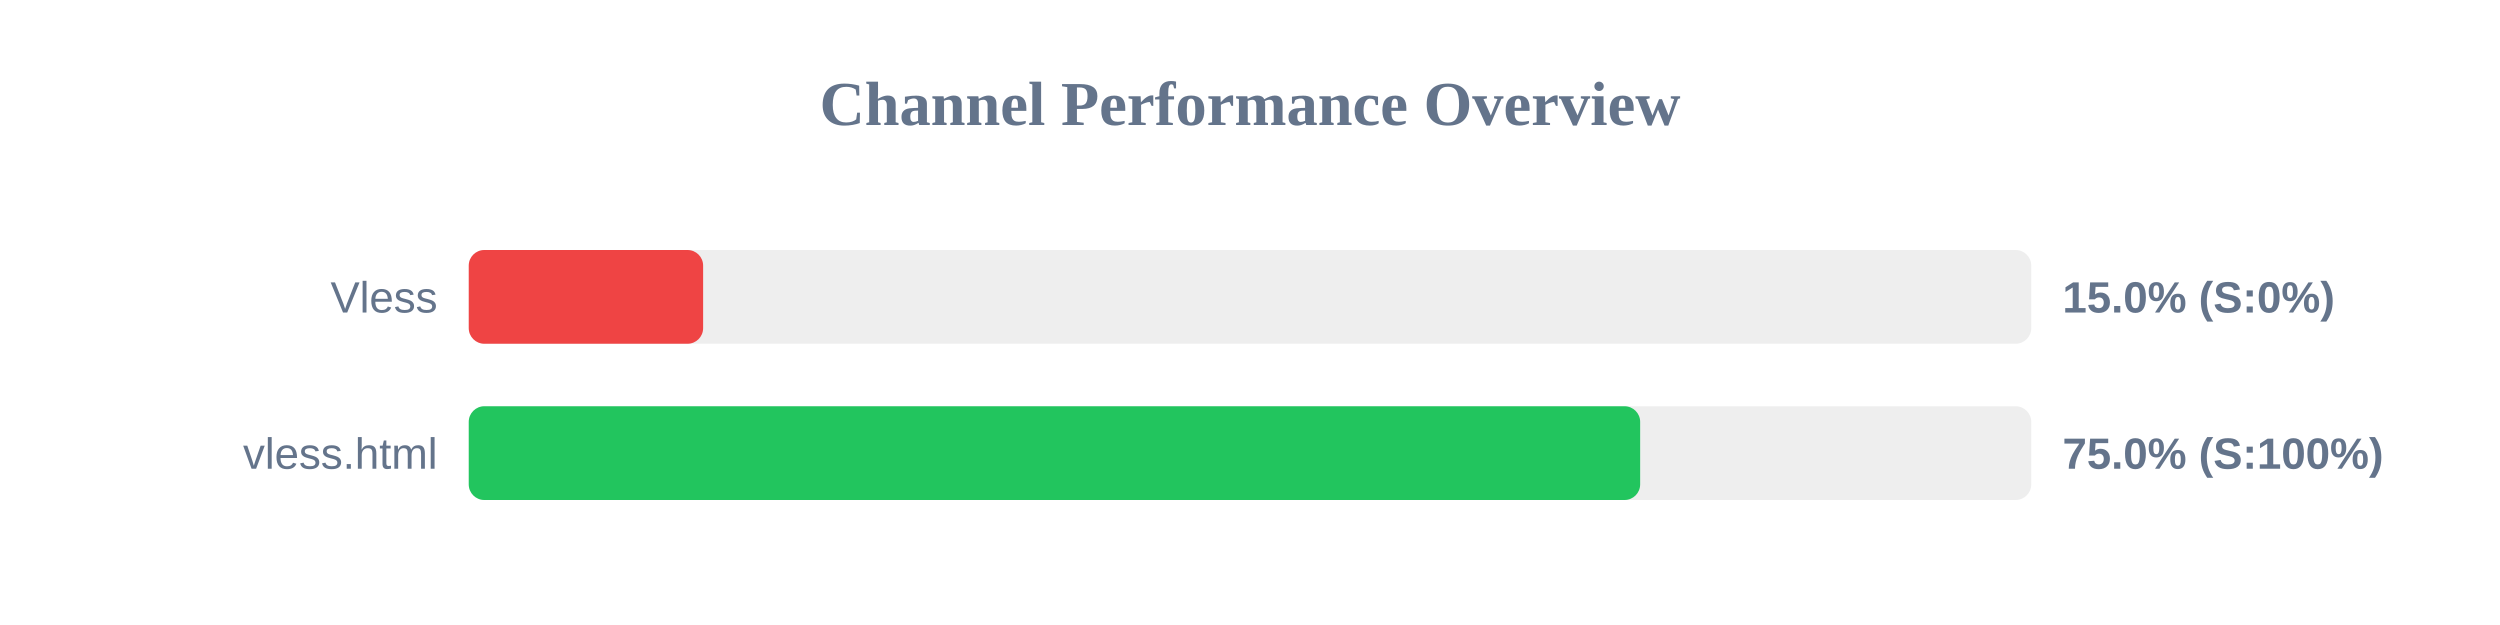
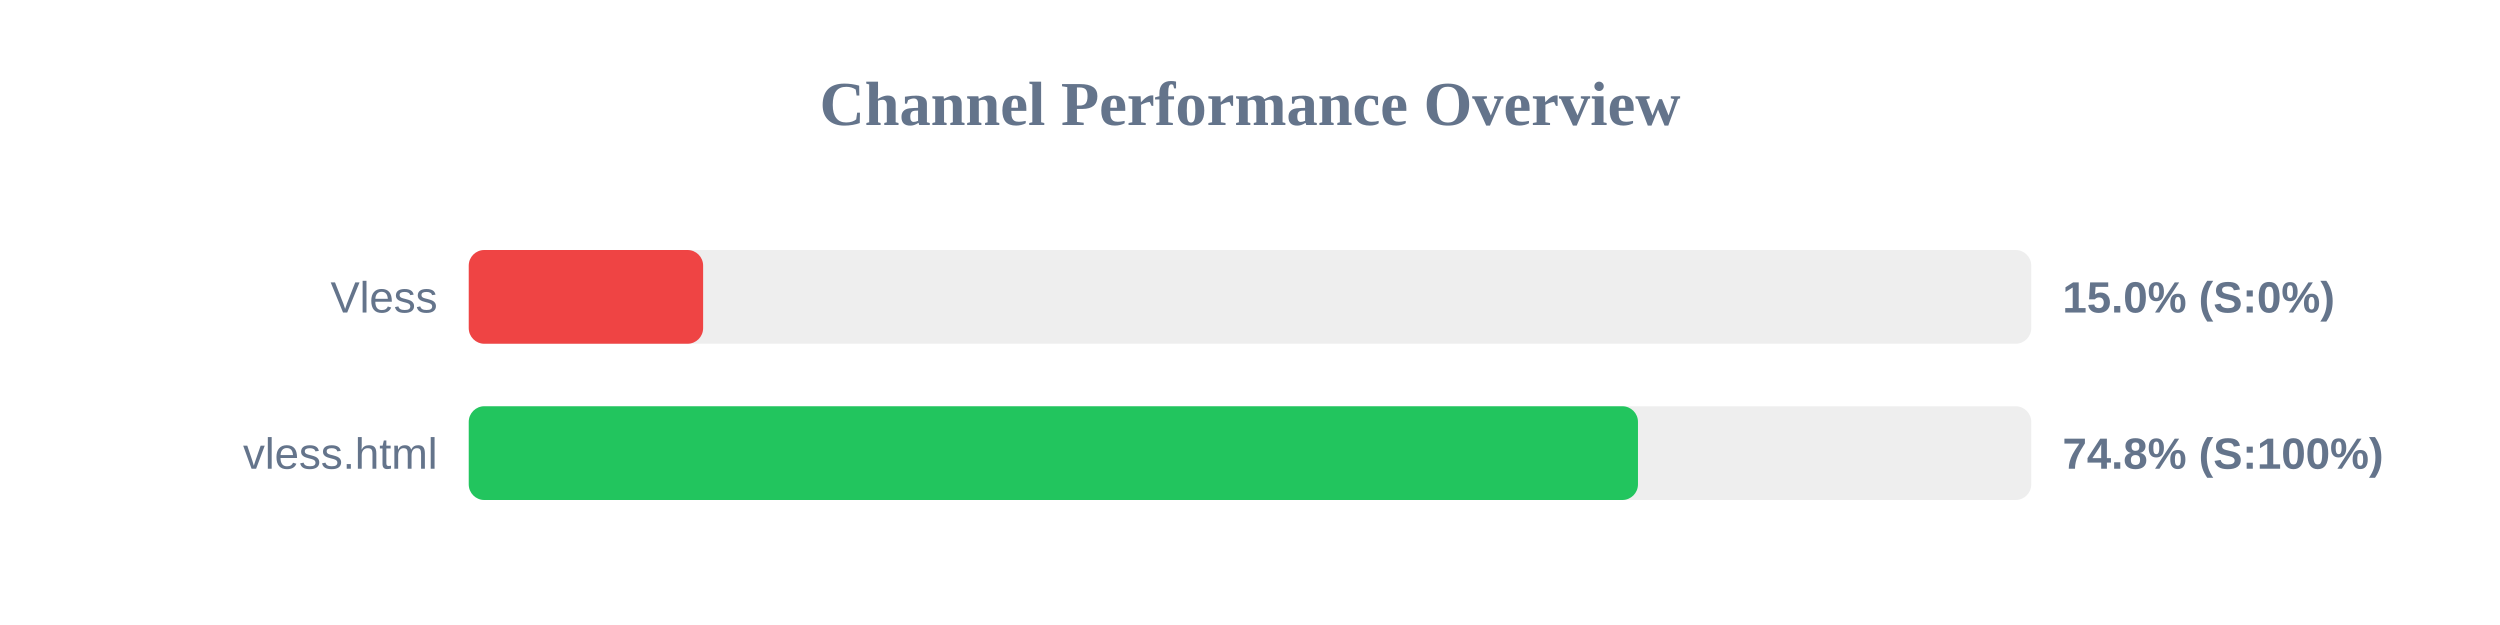
<svg xmlns="http://www.w3.org/2000/svg" width="800" height="200" version="1.1">
  <style>
        .row { font: 14px Arial; fill: #64748b; }
        .score { font: bold 14px Arial; fill: #64748b; }
    </style>
  <text x="400" y="40" text-anchor="middle" font-size="20px" font-weight="bold" fill="#64748b">Channel Performance Overview</text>
  <rect x="150" y="80" width="500" height="30" fill="#eee" rx="5" />
  <rect x="150" y="80" width="75.0" height="30" fill="#ef4444" rx="5" />
  <text x="140" y="100" text-anchor="end" class="row">Vless</text>
  <text x="660" y="100" text-anchor="start" class="score">15.0% (S:0%)</text>
  <rect x="150" y="130" width="500" height="30" fill="#eee" rx="5" />
-   <rect x="150" y="130" width="374.85" height="30" fill="#22c55e" rx="5" />
+   <rect x="150" y="130" width="374.15" height="30" fill="#22c55e" rx="5" />
  <text x="140" y="150" text-anchor="end" class="row">vless.html</text>
-   <text x="660" y="150" text-anchor="start" class="score">75.0% (S:100%)</text>
+   <text x="660" y="150" text-anchor="start" class="score">74.8% (S:100%)</text>
</svg>
